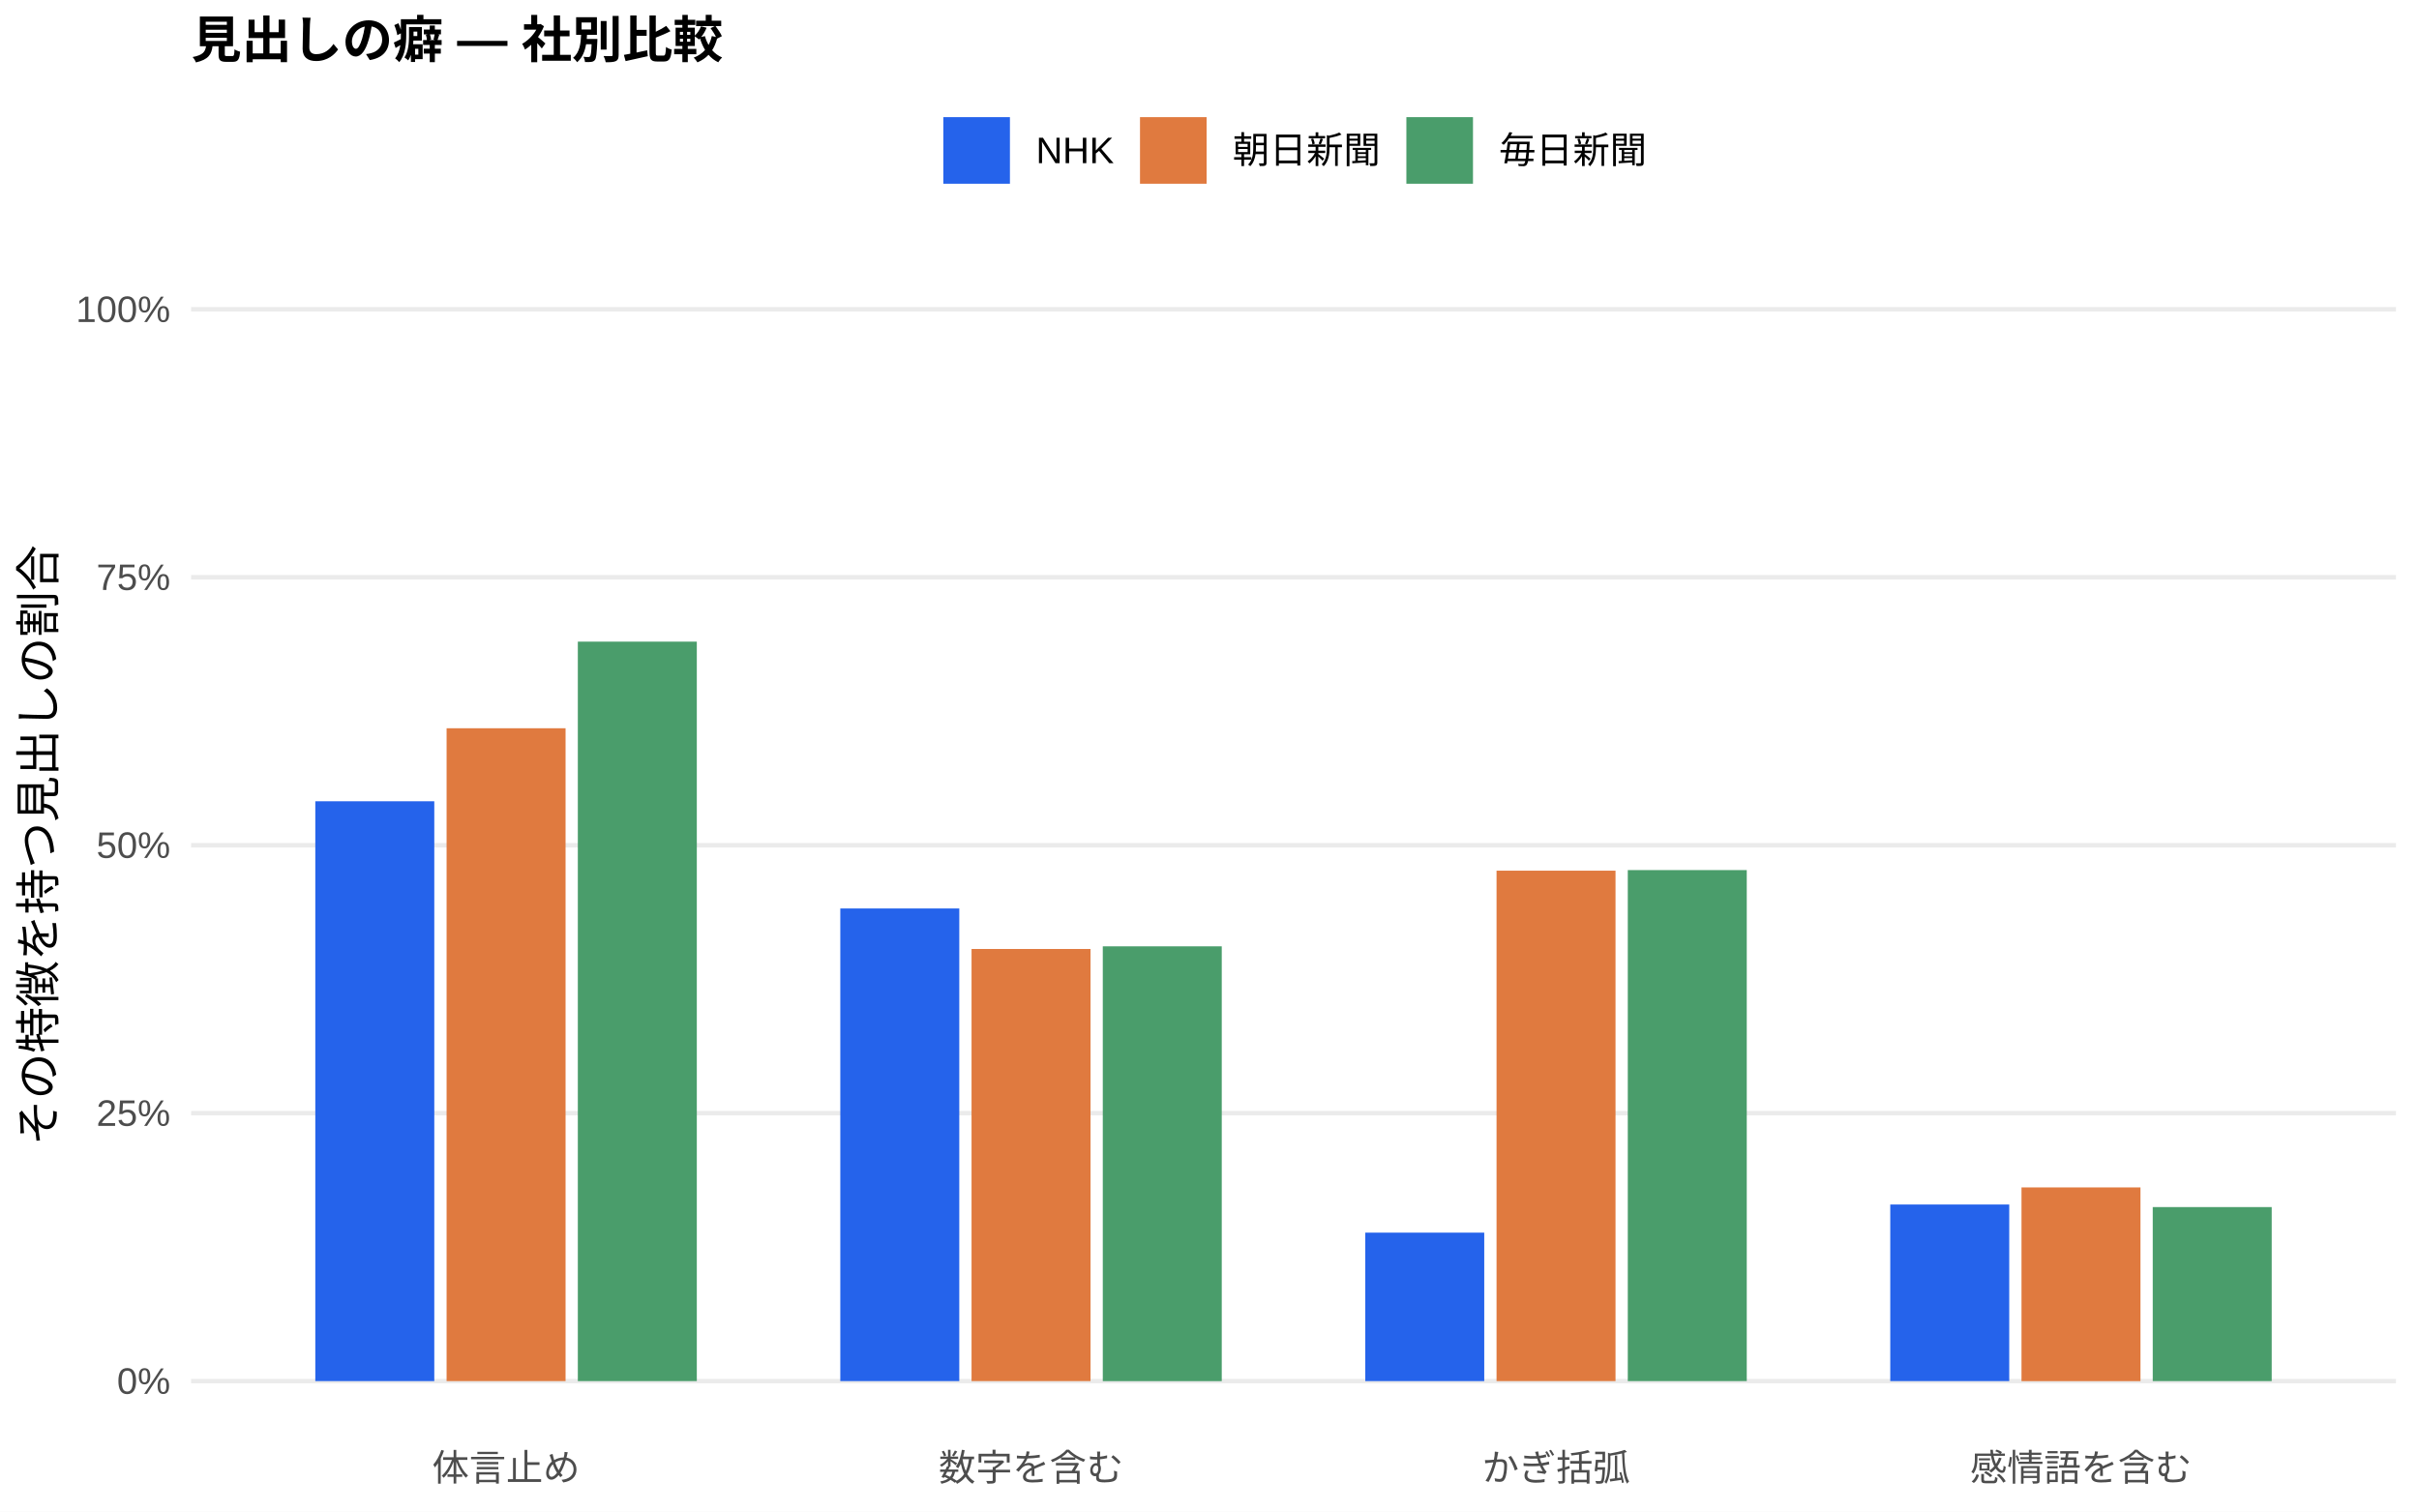
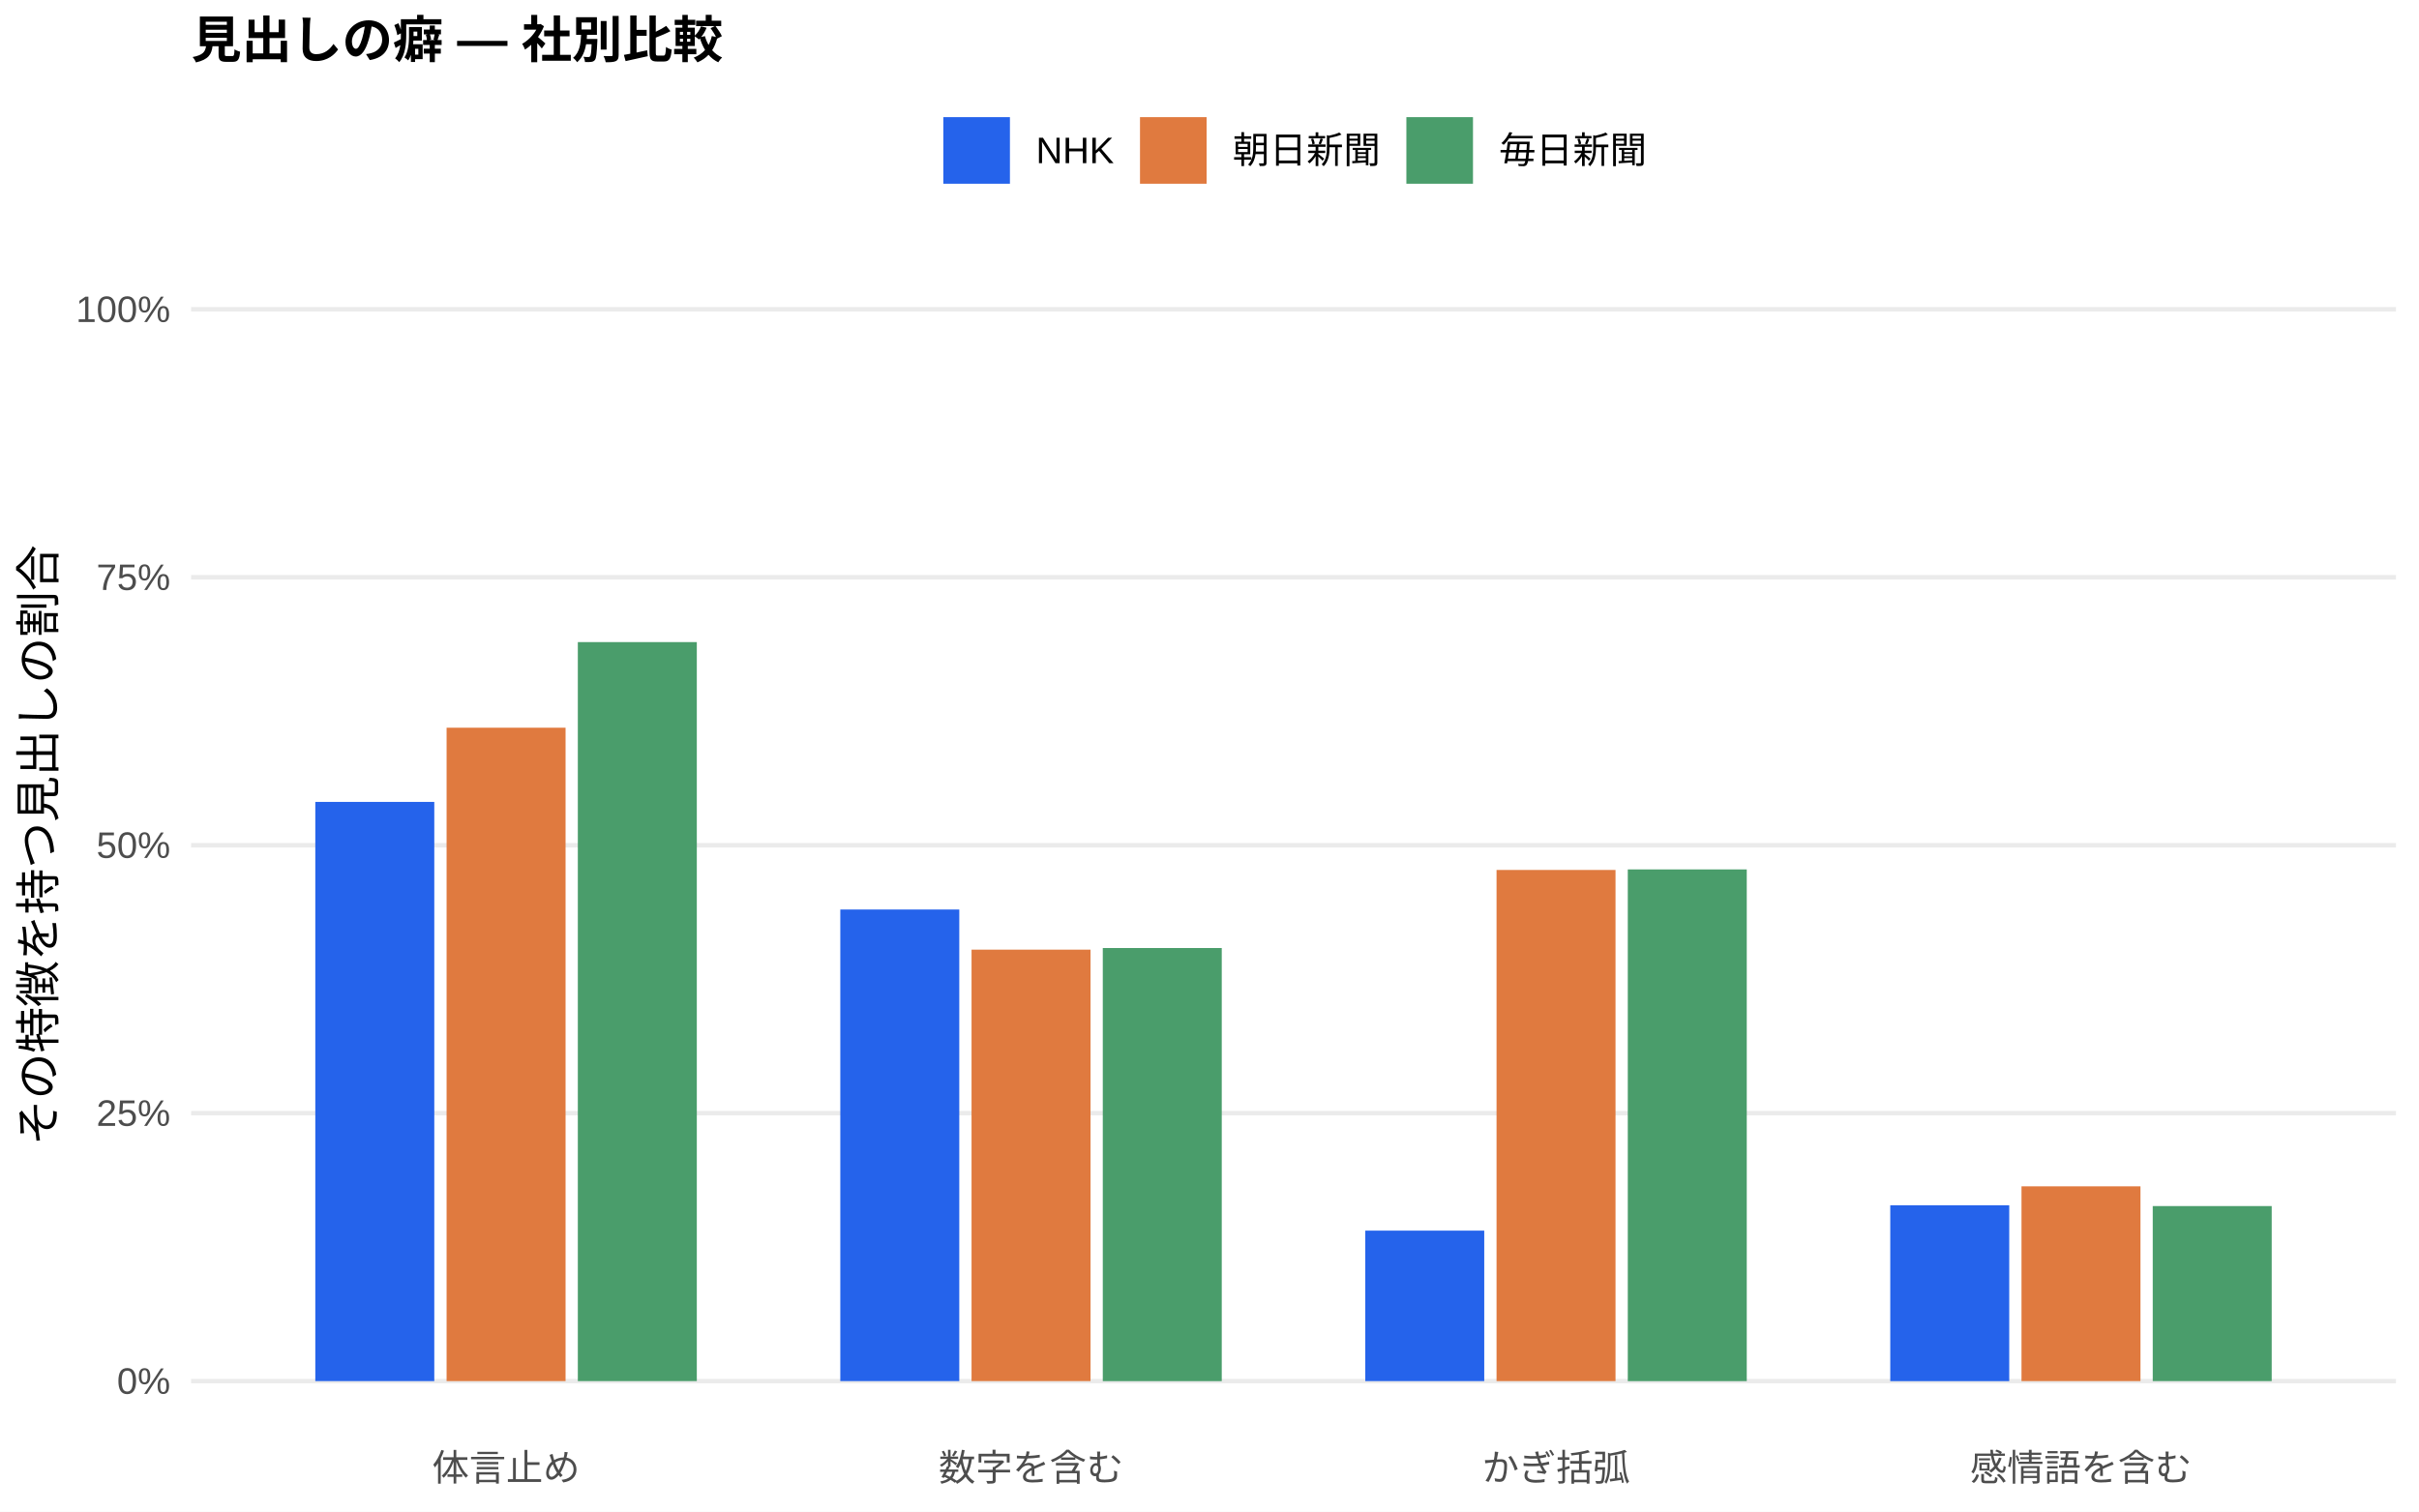
<svg xmlns="http://www.w3.org/2000/svg" width="576.00pt" height="360.00pt" viewBox="0 0 576.00 360.00">
  <g class="svglite">
    <defs>
      <style type="text/css">
    .svglite line, .svglite polyline, .svglite polygon, .svglite path, .svglite rect, .svglite circle {
      fill: none;
      stroke: #000000;
      stroke-linecap: round;
      stroke-linejoin: round;
      stroke-miterlimit: 10.00;
    }
    .svglite text {
      white-space: pre;
    }
    .svglite g.glyphgroup path {
      fill: inherit;
      stroke: none;
    }
  </style>
    </defs>
    <rect width="100%" height="100%" style="stroke: none; fill: #FFFFFF;" />
    <defs>
      <clipPath id="cpMC4wMHw1NzYuMDB8MC4wMHwzNjAuMDA=">
        <rect x="0.00" y="0.00" width="576.00" height="360.00" />
      </clipPath>
    </defs>
    <g clip-path="url(#cpMC4wMHw1NzYuMDB8MC4wMHwzNjAuMDA=)">
      <rect x="0.00" y="0.00" width="576.00" height="360.00" style="stroke-width: 1.07; stroke: none; fill: #FFFFFF;" />
    </g>
    <defs>
      <clipPath id="cpNDUuNTB8NTcwLjUyfDYwLjkxfDM0MS43MQ==">
        <rect x="45.50" y="60.91" width="525.02" height="280.80" />
      </clipPath>
    </defs>
    <g clip-path="url(#cpNDUuNTB8NTcwLjUyfDYwLjkxfDM0MS43MQ==)">
      <polyline points="45.50,328.94 570.52,328.94 " style="stroke-width: 1.07; stroke: #EBEBEB; stroke-linecap: butt;" />
      <polyline points="45.50,265.12 570.52,265.12 " style="stroke-width: 1.07; stroke: #EBEBEB; stroke-linecap: butt;" />
      <polyline points="45.50,201.31 570.52,201.31 " style="stroke-width: 1.07; stroke: #EBEBEB; stroke-linecap: butt;" />
      <polyline points="45.50,137.49 570.52,137.49 " style="stroke-width: 1.07; stroke: #EBEBEB; stroke-linecap: butt;" />
      <polyline points="45.50,73.67 570.52,73.67 " style="stroke-width: 1.07; stroke: #EBEBEB; stroke-linecap: butt;" />
-       <rect x="75.08" y="190.84" width="28.33" height="138.10" style="stroke-width: 1.07; stroke: none; stroke-linecap: butt; stroke-linejoin: miter; fill: #2563EB;" />
-       <rect x="200.09" y="216.37" width="28.33" height="112.57" style="stroke-width: 1.07; stroke: none; stroke-linecap: butt; stroke-linejoin: miter; fill: #2563EB;" />
-       <rect x="325.09" y="293.58" width="28.33" height="35.36" style="stroke-width: 1.07; stroke: none; stroke-linecap: butt; stroke-linejoin: miter; fill: #2563EB;" />
-       <rect x="450.10" y="286.88" width="28.33" height="42.06" style="stroke-width: 1.07; stroke: none; stroke-linecap: butt; stroke-linejoin: miter; fill: #2563EB;" />
-       <rect x="106.34" y="173.45" width="28.33" height="155.49" style="stroke-width: 1.07; stroke: none; stroke-linecap: butt; stroke-linejoin: miter; fill: #E07A3F;" />
-       <rect x="231.34" y="226.02" width="28.33" height="102.92" style="stroke-width: 1.07; stroke: none; stroke-linecap: butt; stroke-linejoin: miter; fill: #E07A3F;" />
-       <rect x="356.35" y="207.37" width="28.33" height="121.57" style="stroke-width: 1.07; stroke: none; stroke-linecap: butt; stroke-linejoin: miter; fill: #E07A3F;" />
-       <rect x="481.35" y="282.81" width="28.33" height="46.14" style="stroke-width: 1.07; stroke: none; stroke-linecap: butt; stroke-linejoin: miter; fill: #E07A3F;" />
-       <rect x="137.59" y="152.82" width="28.33" height="176.12" style="stroke-width: 1.07; stroke: none; stroke-linecap: butt; stroke-linejoin: miter; fill: #4A9D6B;" />
-       <rect x="262.59" y="225.39" width="28.33" height="103.56" style="stroke-width: 1.07; stroke: none; stroke-linecap: butt; stroke-linejoin: miter; fill: #4A9D6B;" />
-       <rect x="387.60" y="207.23" width="28.33" height="121.71" style="stroke-width: 1.07; stroke: none; stroke-linecap: butt; stroke-linejoin: miter; fill: #4A9D6B;" />
-       <rect x="512.60" y="287.49" width="28.33" height="41.45" style="stroke-width: 1.07; stroke: none; stroke-linecap: butt; stroke-linejoin: miter; fill: #4A9D6B;" />
+       <rect x="75.08" y="190.99" width="28.33" height="137.95" style="stroke-width: 1.07; stroke: none; stroke-linecap: butt; stroke-linejoin: miter; fill: #2563EB;" />
+       <rect x="200.09" y="216.62" width="28.33" height="112.32" style="stroke-width: 1.07; stroke: none; stroke-linecap: butt; stroke-linejoin: miter; fill: #2563EB;" />
+       <rect x="325.09" y="293.10" width="28.33" height="35.84" style="stroke-width: 1.07; stroke: none; stroke-linecap: butt; stroke-linejoin: miter; fill: #2563EB;" />
+       <rect x="450.10" y="287.06" width="28.33" height="41.89" style="stroke-width: 1.07; stroke: none; stroke-linecap: butt; stroke-linejoin: miter; fill: #2563EB;" />
+       <rect x="106.34" y="173.32" width="28.33" height="155.62" style="stroke-width: 1.07; stroke: none; stroke-linecap: butt; stroke-linejoin: miter; fill: #E07A3F;" />
+       <rect x="231.34" y="226.18" width="28.33" height="102.76" style="stroke-width: 1.07; stroke: none; stroke-linecap: butt; stroke-linejoin: miter; fill: #E07A3F;" />
+       <rect x="356.35" y="207.20" width="28.33" height="121.74" style="stroke-width: 1.07; stroke: none; stroke-linecap: butt; stroke-linejoin: miter; fill: #E07A3F;" />
+       <rect x="481.35" y="282.55" width="28.33" height="46.39" style="stroke-width: 1.07; stroke: none; stroke-linecap: butt; stroke-linejoin: miter; fill: #E07A3F;" />
+       <rect x="137.59" y="152.93" width="28.33" height="176.01" style="stroke-width: 1.07; stroke: none; stroke-linecap: butt; stroke-linejoin: miter; fill: #4A9D6B;" />
+       <rect x="262.59" y="225.79" width="28.33" height="103.16" style="stroke-width: 1.07; stroke: none; stroke-linecap: butt; stroke-linejoin: miter; fill: #4A9D6B;" />
+       <rect x="387.60" y="207.07" width="28.33" height="121.88" style="stroke-width: 1.07; stroke: none; stroke-linecap: butt; stroke-linejoin: miter; fill: #4A9D6B;" />
+       <rect x="512.60" y="287.25" width="28.33" height="41.69" style="stroke-width: 1.07; stroke: none; stroke-linecap: butt; stroke-linejoin: miter; fill: #4A9D6B;" />
    </g>
    <g clip-path="url(#cpMC4wMHw1NzYuMDB8MC4wMHwzNjAuMDA=)">
      <text x="40.57" y="331.97" text-anchor="end" style="font-size: 8.80px;fill: #4D4D4D; font-family: &quot;Liberation Sans&quot;;" textLength="12.72px" lengthAdjust="spacingAndGlyphs">0%</text>
      <text x="40.57" y="268.15" text-anchor="end" style="font-size: 8.80px;fill: #4D4D4D; font-family: &quot;Liberation Sans&quot;;" textLength="17.61px" lengthAdjust="spacingAndGlyphs">25%</text>
      <text x="40.57" y="204.33" text-anchor="end" style="font-size: 8.80px;fill: #4D4D4D; font-family: &quot;Liberation Sans&quot;;" textLength="17.61px" lengthAdjust="spacingAndGlyphs">50%</text>
      <text x="40.57" y="140.52" text-anchor="end" style="font-size: 8.80px;fill: #4D4D4D; font-family: &quot;Liberation Sans&quot;;" textLength="17.61px" lengthAdjust="spacingAndGlyphs">75%</text>
      <text x="40.57" y="76.70" text-anchor="end" style="font-size: 8.80px;fill: #4D4D4D; font-family: &quot;Liberation Sans&quot;;" textLength="22.50px" lengthAdjust="spacingAndGlyphs">100%</text>
      <text x="120.50" y="352.69" text-anchor="middle" style="font-size: 8.80px;fill: #4D4D4D; font-family: &quot;Liberation Sans&quot;;" textLength="35.19px" lengthAdjust="spacingAndGlyphs">体言止め</text>
      <text x="245.51" y="352.69" text-anchor="middle" style="font-size: 8.80px;fill: #4D4D4D; font-family: &quot;Liberation Sans&quot;;" textLength="43.98px" lengthAdjust="spacingAndGlyphs">数字を含む</text>
      <text x="370.51" y="352.69" text-anchor="middle" style="font-size: 8.80px;fill: #4D4D4D; font-family: &quot;Liberation Sans&quot;;" textLength="35.19px" lengthAdjust="spacingAndGlyphs">かぎ括弧</text>
      <text x="495.52" y="352.69" text-anchor="middle" style="font-size: 8.80px;fill: #4D4D4D; font-family: &quot;Liberation Sans&quot;;" textLength="52.78px" lengthAdjust="spacingAndGlyphs">感情語を含む</text>
      <text transform="translate(13.05,201.31) rotate(-90)" text-anchor="middle" style="font-size: 11.00px; font-family: &quot;Liberation Sans&quot;;" textLength="143.00px" lengthAdjust="spacingAndGlyphs">その特徴を持つ見出しの割合</text>
      <rect x="224.62" y="27.90" width="15.86" height="15.86" style="stroke-width: 1.07; stroke: none; stroke-linecap: butt; stroke-linejoin: miter; fill: #2563EB;" />
      <rect x="271.45" y="27.90" width="15.86" height="15.86" style="stroke-width: 1.07; stroke: none; stroke-linecap: butt; stroke-linejoin: miter; fill: #E07A3F;" />
      <rect x="334.88" y="27.90" width="15.86" height="15.86" style="stroke-width: 1.07; stroke: none; stroke-linecap: butt; stroke-linejoin: miter; fill: #4A9D6B;" />
      <text x="246.67" y="38.86" style="font-size: 8.80px; font-family: &quot;Liberation Sans&quot;;" textLength="18.59px" lengthAdjust="spacingAndGlyphs">NHK</text>
      <text x="293.50" y="38.86" style="font-size: 8.80px; font-family: &quot;Liberation Sans&quot;;" textLength="35.19px" lengthAdjust="spacingAndGlyphs">朝日新聞</text>
      <text x="356.93" y="38.86" style="font-size: 8.80px; font-family: &quot;Liberation Sans&quot;;" textLength="35.19px" lengthAdjust="spacingAndGlyphs">毎日新聞</text>
      <text x="45.50" y="13.74" style="font-size: 12.00px; font-weight: bold; font-family: &quot;Liberation Sans&quot;;" textLength="126.66px" lengthAdjust="spacingAndGlyphs">見出しの癖 — 社別比較</text>
    </g>
  </g>
</svg>
